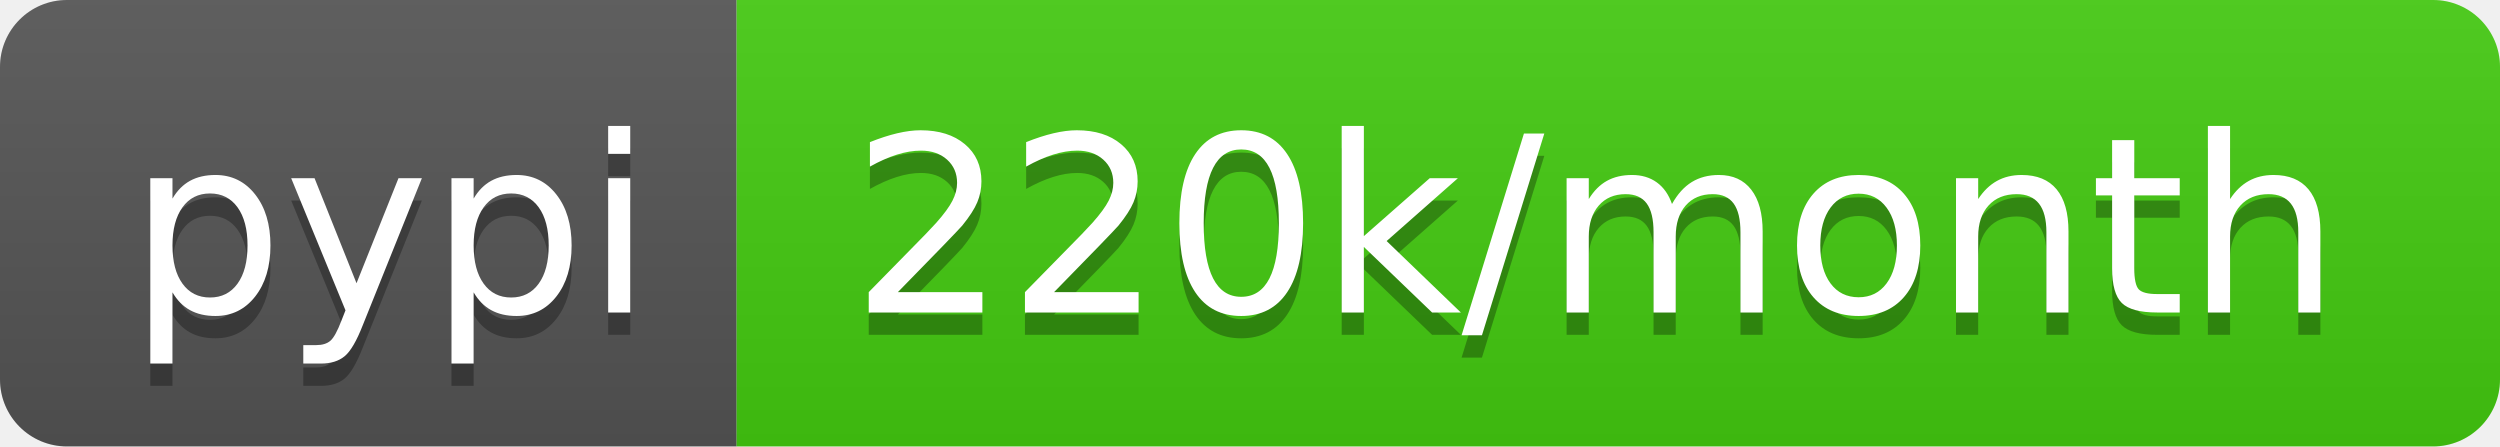
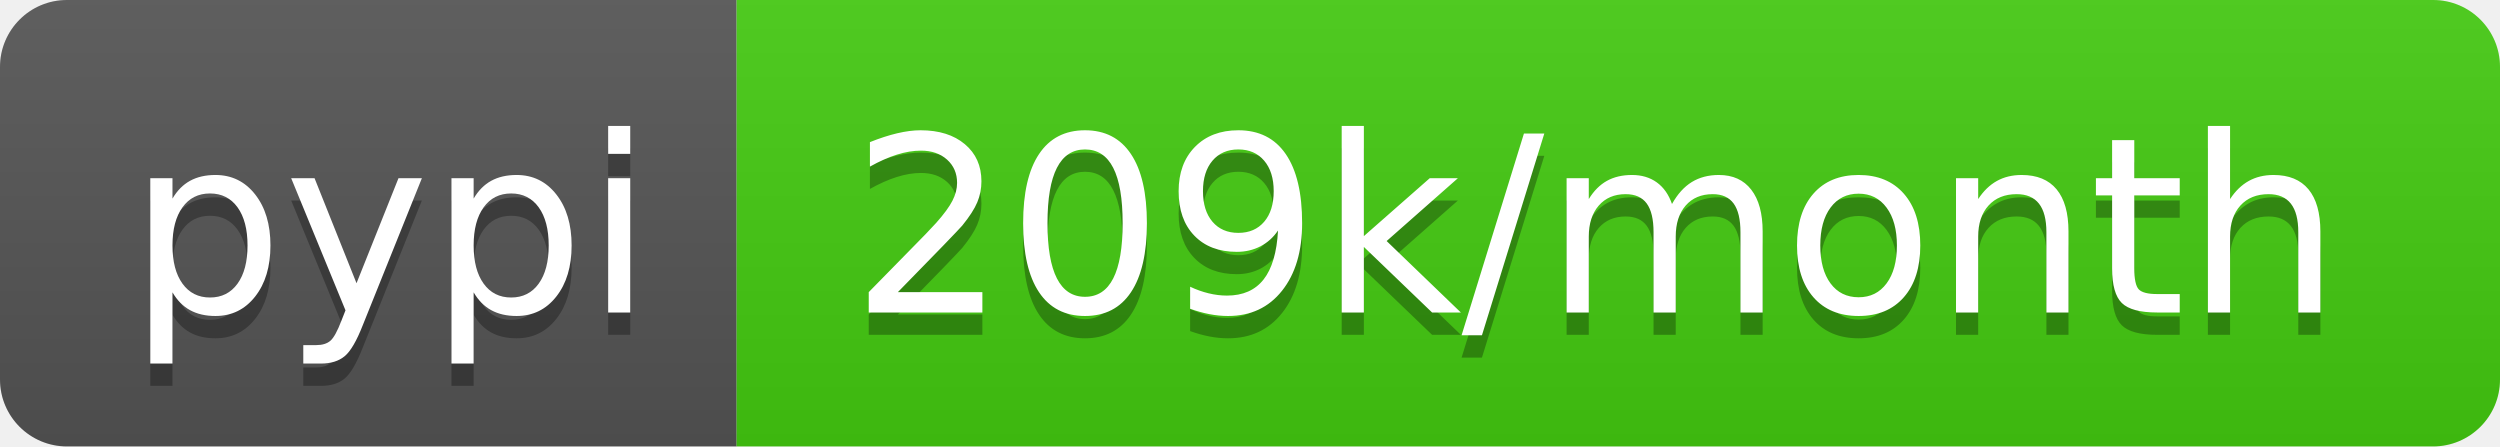
- <svg xmlns="http://www.w3.org/2000/svg" width="112" height="20" role="img" aria-label="pypi: 220k/month">
+ <svg xmlns="http://www.w3.org/2000/svg" width="112" height="20" role="img" aria-label="pypi: 209k/month">
  <linearGradient id="s" x2="0" y2="100%">
    <stop offset="0" stop-color="#bbb" stop-opacity=".1" />
    <stop offset="1" stop-opacity=".1" />
  </linearGradient>
  <clipPath id="r">
    <rect width="112" height="20" rx="3" fill="#fff" />
  </clipPath>
  <g clip-path="url(#r)">
    <rect width="33" height="20" fill="#555" />
    <rect x="33" width="79" height="20" fill="#4c1" />
    <rect width="112" height="20" fill="url(#s)" />
  </g>
  <g fill="#fff" text-anchor="middle" font-family="Verdana,Geneva,DejaVu Sans,sans-serif" text-rendering="geometricPrecision" font-size="110">
    <text aria-hidden="true" x="175" y="150" fill="#010101" fill-opacity=".3" transform="scale(.1)" textLength="230">pypi</text>
    <text x="175" y="140" transform="scale(.1)" fill="#fff" textLength="230">pypi</text>
-     <text aria-hidden="true" x="715" y="150" fill="#010101" fill-opacity=".3" transform="scale(.1)" textLength="690">220k/month</text>
-     <text x="715" y="140" transform="scale(.1)" fill="#fff" textLength="690">220k/month</text>
+     <text aria-hidden="true" x="715" y="150" fill="#010101" fill-opacity=".3" transform="scale(.1)" textLength="690">209k/month</text>
+     <text x="715" y="140" transform="scale(.1)" fill="#fff" textLength="690">209k/month</text>
  </g>
</svg>
